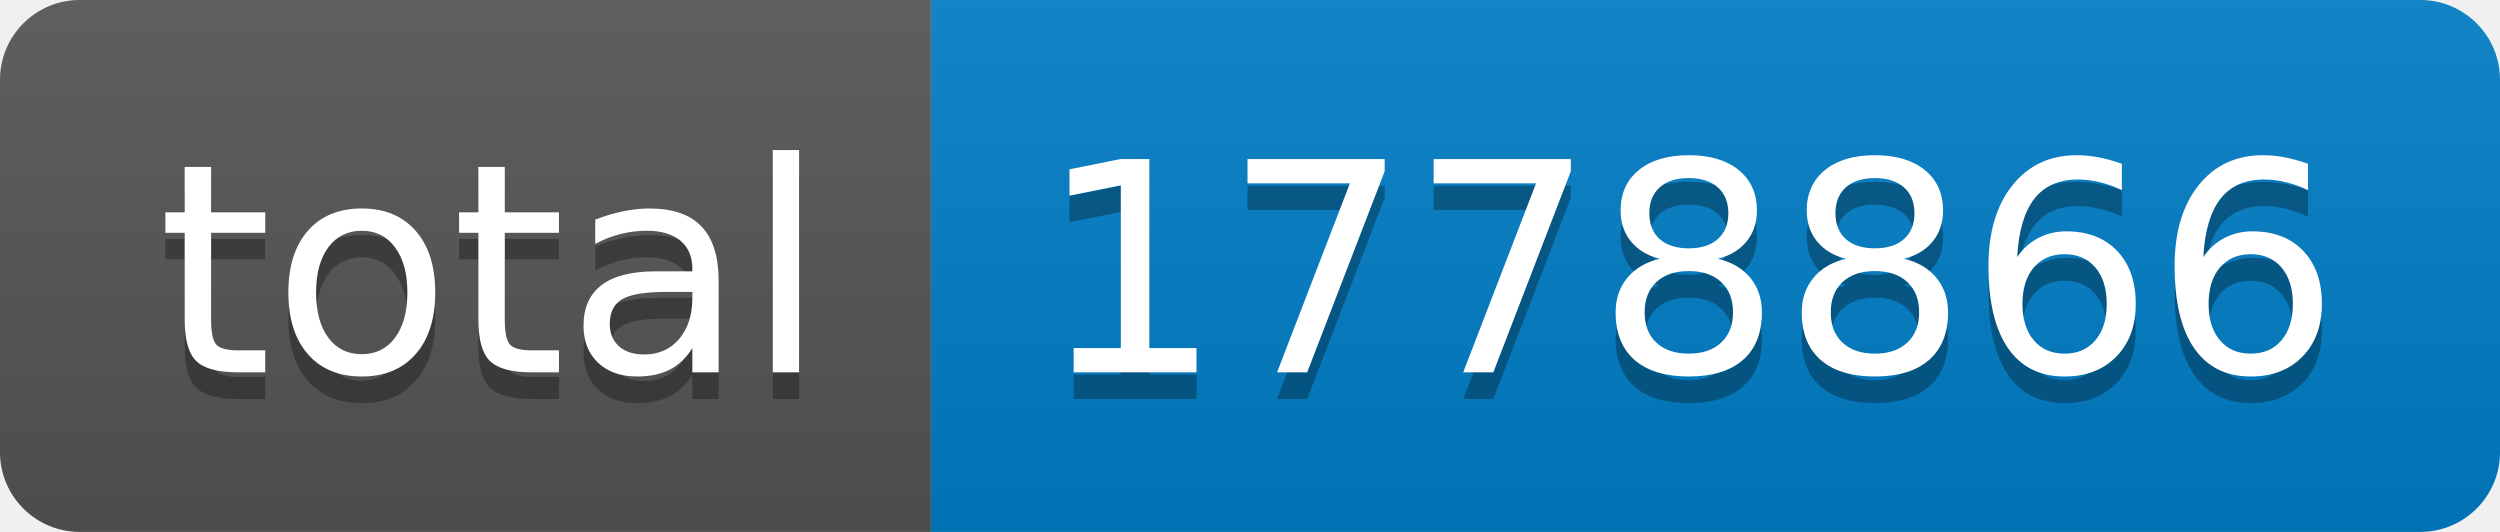
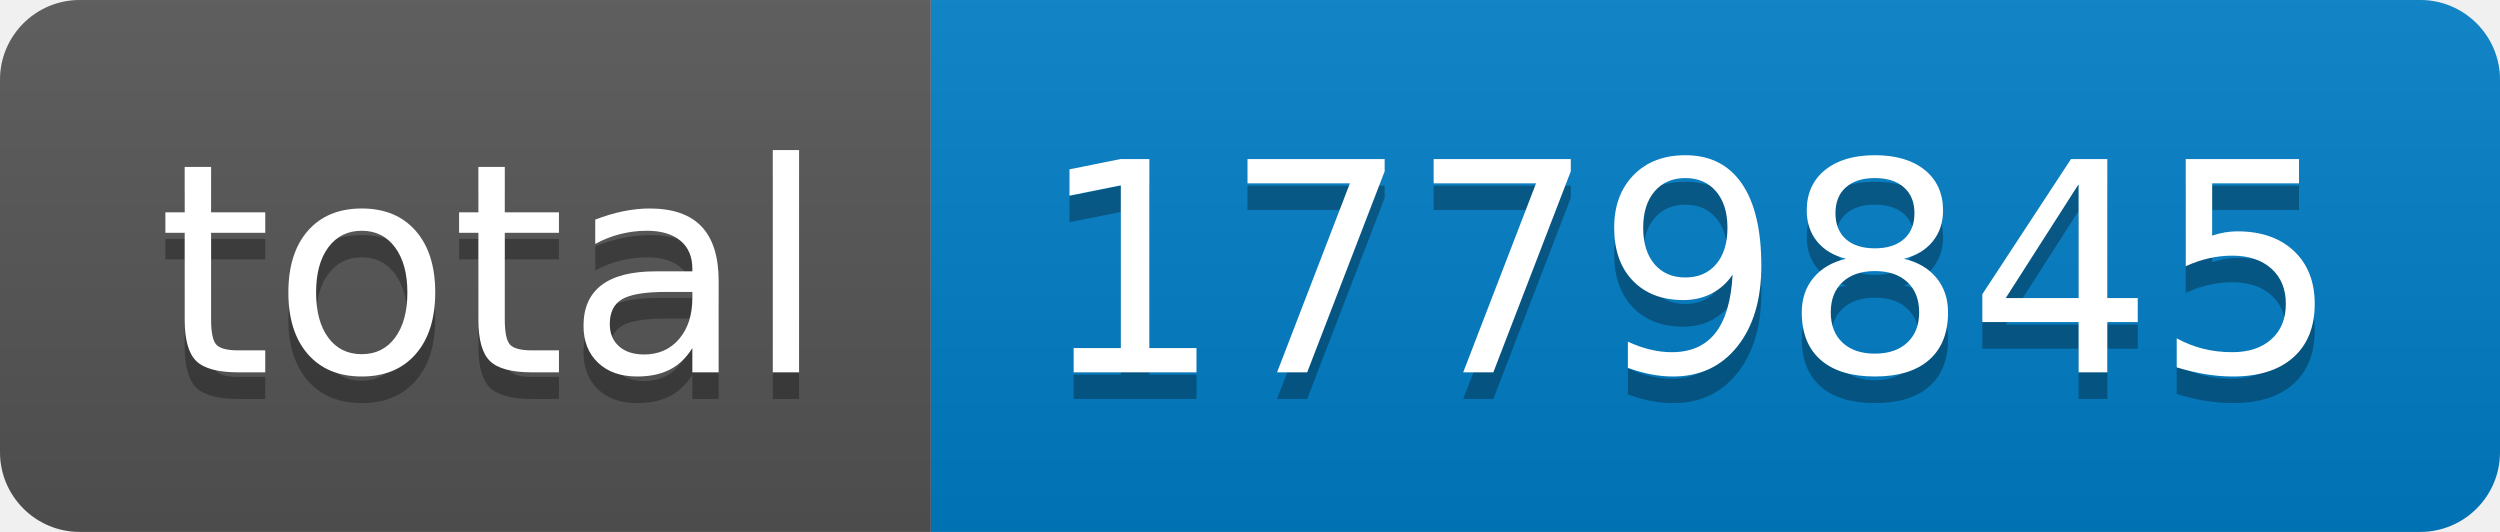
- <svg xmlns="http://www.w3.org/2000/svg" width="94" height="20" role="img" aria-label="total: 1778866">
+ <svg xmlns="http://www.w3.org/2000/svg" width="94" height="20" role="img" aria-label="total: 1779845">
  <linearGradient id="s" x2="0" y2="100%">
    <stop offset="0" stop-color="#bbb" stop-opacity=".1" />
    <stop offset="1" stop-opacity=".1" />
  </linearGradient>
  <clipPath id="r">
    <rect width="94" height="20" rx="3" fill="#fff" />
  </clipPath>
  <g clip-path="url(#r)">
    <rect width="35" height="20" fill="#555" />
    <rect x="35" width="59" height="20" fill="#007ec6" />
    <rect width="94" height="20" fill="url(#s)" />
  </g>
  <g fill="#fff" text-anchor="middle" font-family="Verdana,Geneva,DejaVu Sans,sans-serif" text-rendering="geometricPrecision" font-size="110">
    <text aria-hidden="true" x="185" y="150" fill="#010101" fill-opacity=".3" transform="scale(.1)" textLength="250">total</text>
    <text x="185" y="140" transform="scale(.1)" fill="#fff" textLength="250">total</text>
-     <text aria-hidden="true" x="635" y="150" fill="#010101" fill-opacity=".3" transform="scale(.1)" textLength="490">1778866</text>
-     <text x="635" y="140" transform="scale(.1)" fill="#fff" textLength="490">1778866</text>
+     <text aria-hidden="true" x="635" y="150" fill="#010101" fill-opacity=".3" transform="scale(.1)" textLength="490">1779845</text>
+     <text x="635" y="140" transform="scale(.1)" fill="#fff" textLength="490">1779845</text>
  </g>
</svg>
